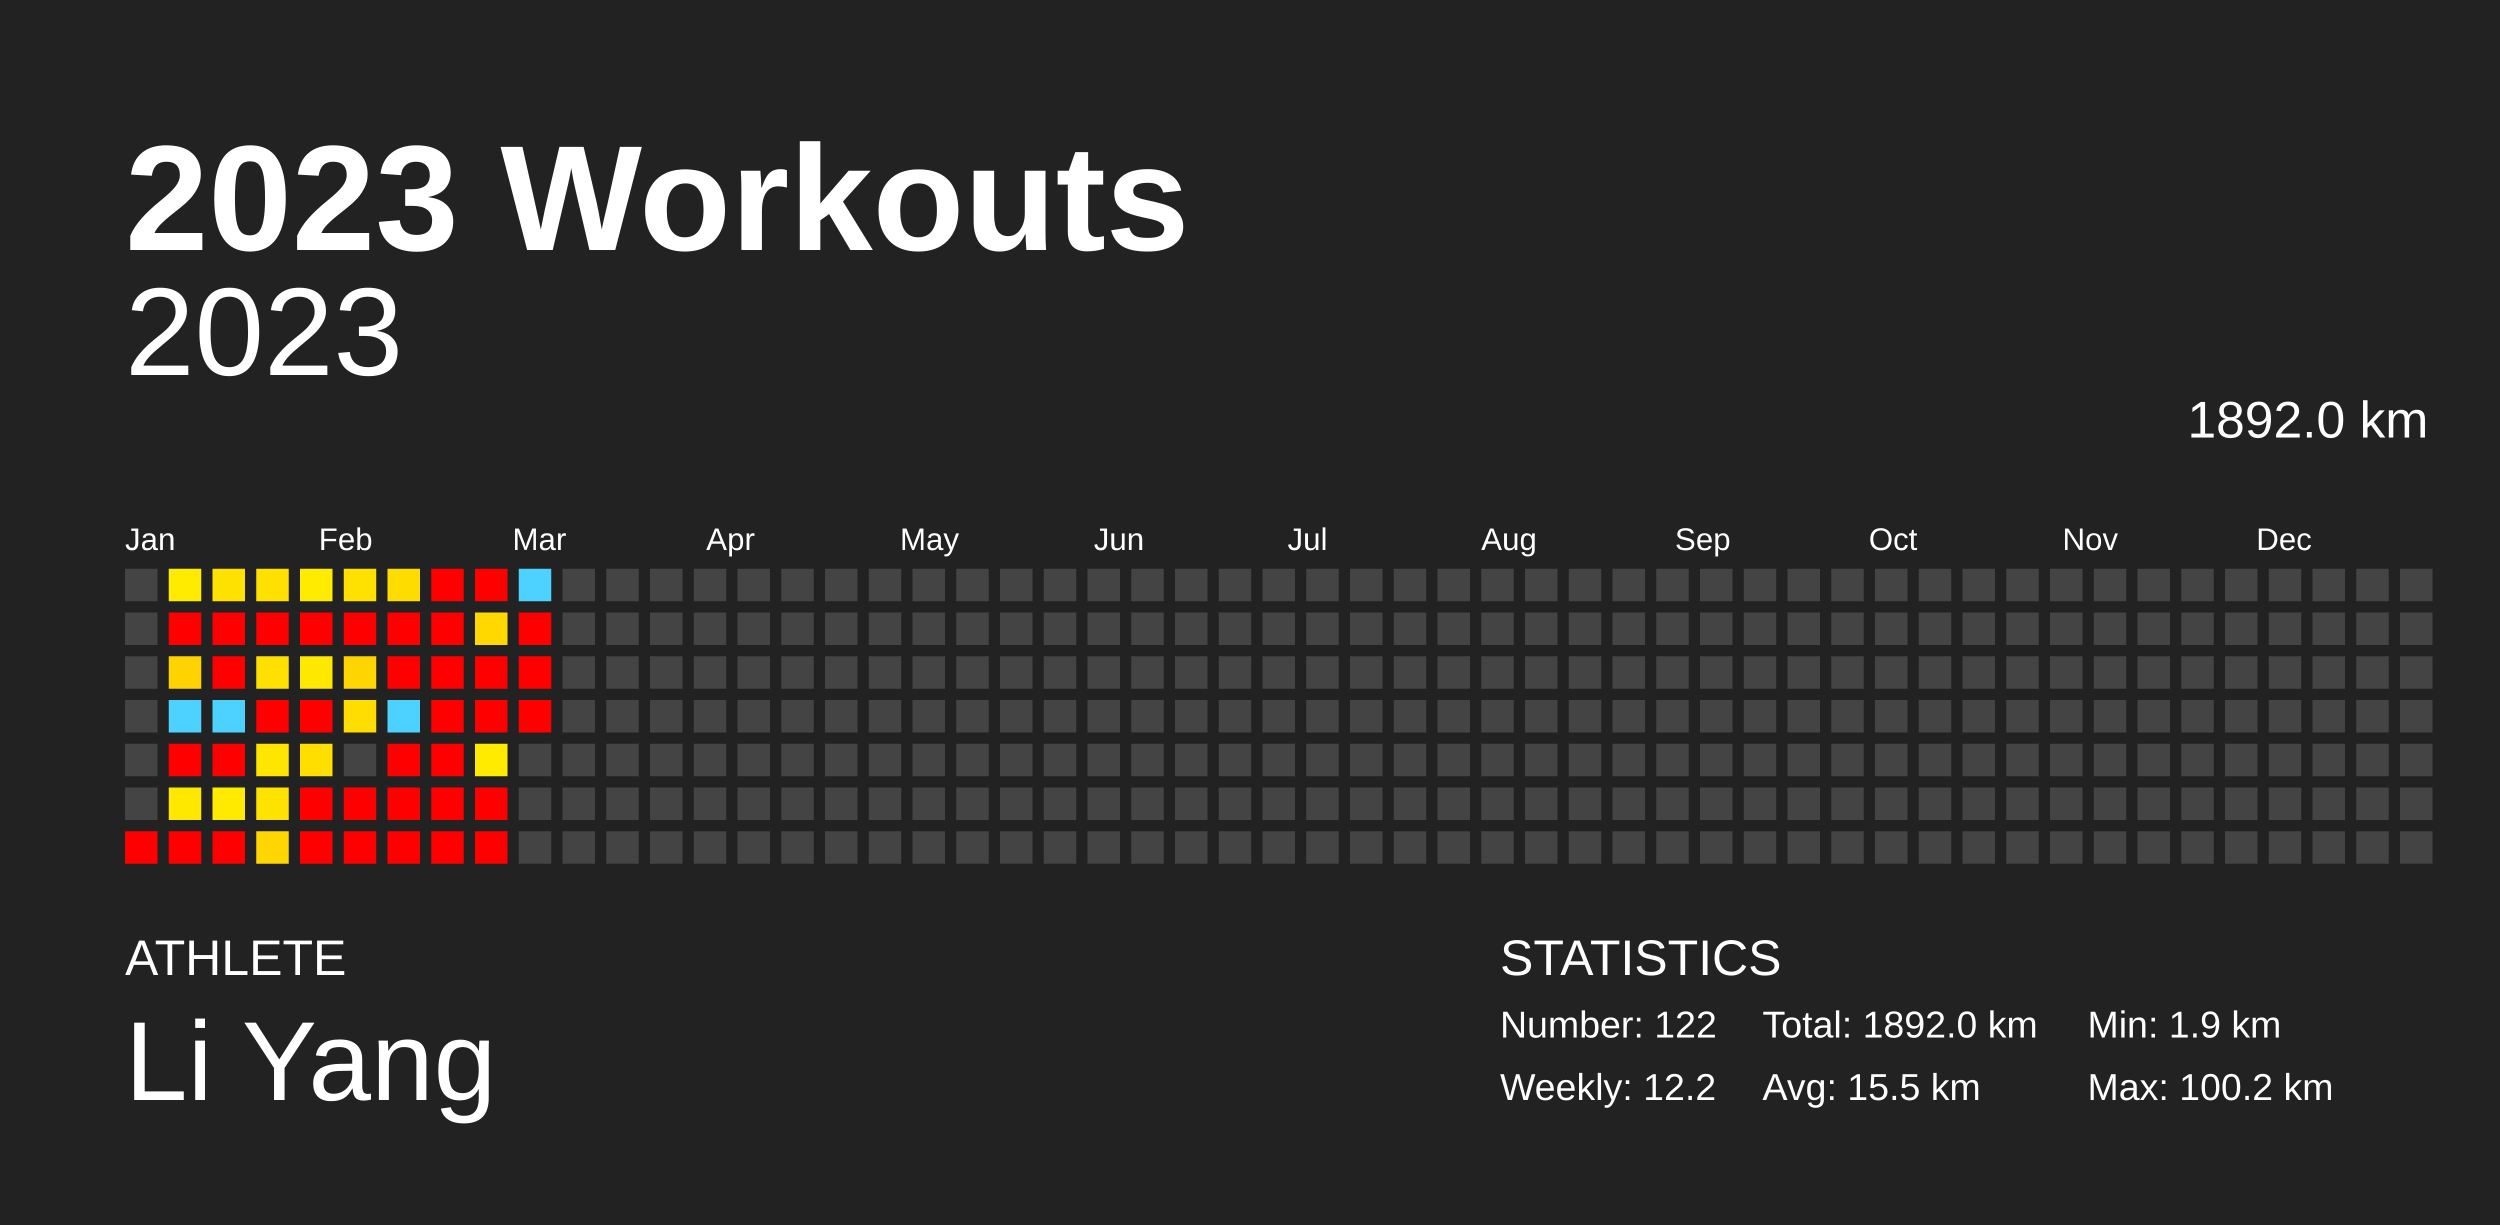
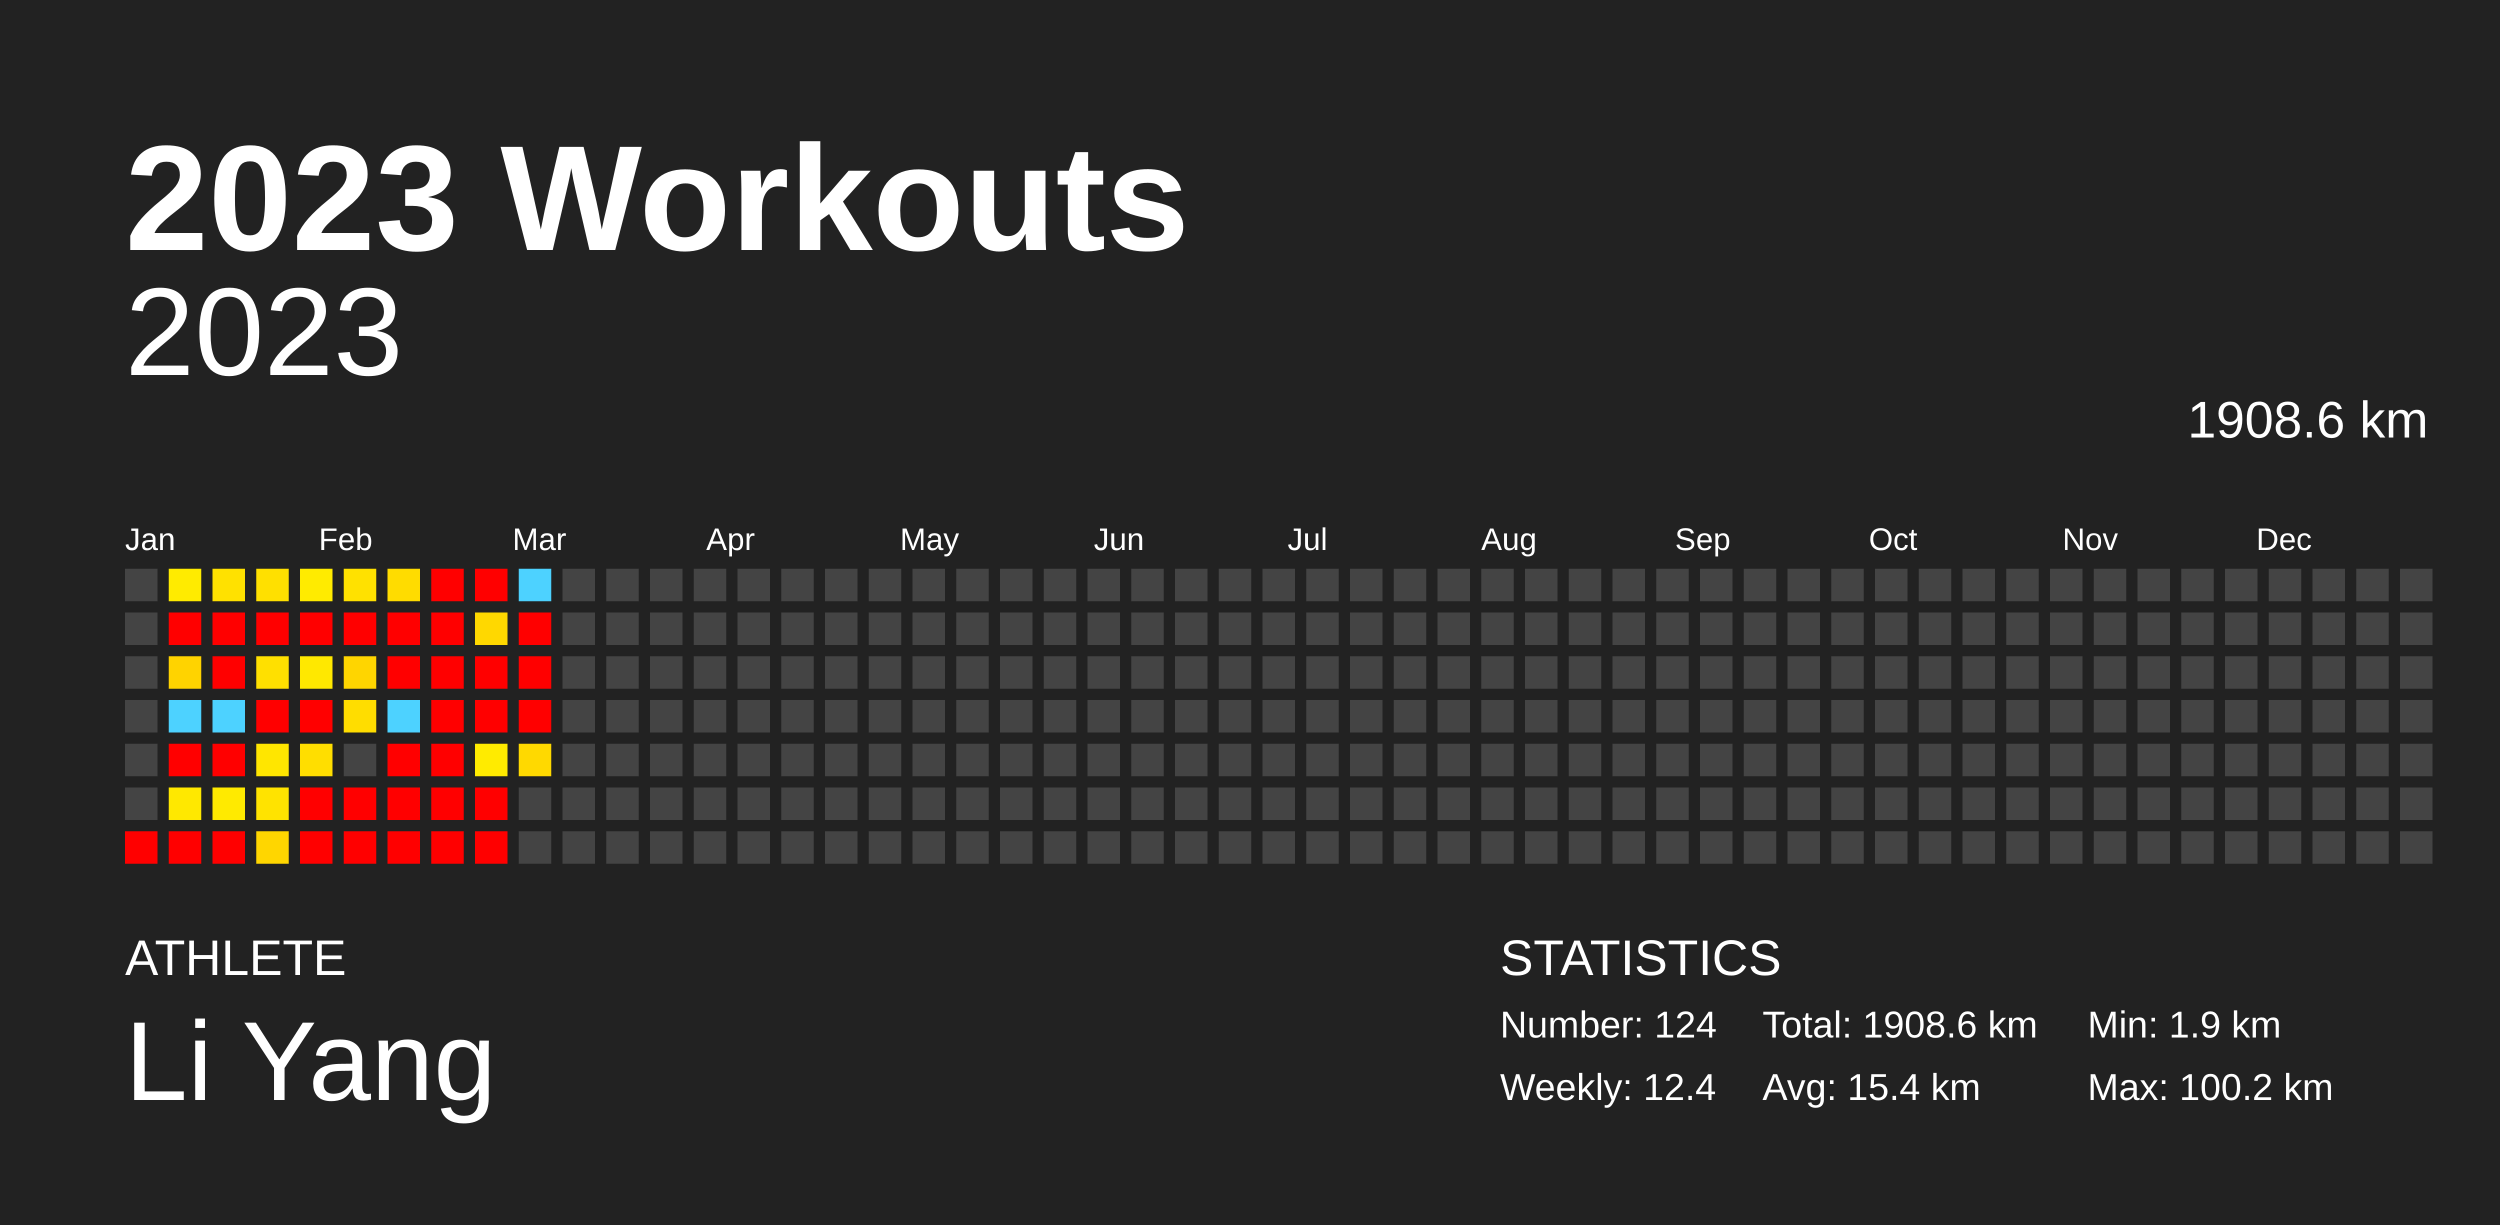
<svg xmlns="http://www.w3.org/2000/svg" baseProfile="full" height="98mm" version="1.1" viewBox="0,0,200,98" width="200mm">
  <defs />
  <rect fill="#222222" height="98" width="200" x="0" y="0" />
  <text fill="#FFFFFF" style="font-size:12px; font-family:Arial; font-weight:bold;" x="10" y="20">2023 Workouts</text>
  <text fill="#FFFFFF" style="font-size:4px; font-family:Arial" x="10" y="78">ATHLETE</text>
  <text fill="#FFFFFF" style="font-size:9px; font-family:Arial" x="10" y="88">Li Yang</text>
  <text fill="#FFFFFF" style="font-size:4px; font-family:Arial" x="120" y="78">STATISTICS</text>
-   <text fill="#FFFFFF" style="font-size:3px; font-family:Arial" x="120" y="83">Number: 122</text>
-   <text fill="#FFFFFF" style="font-size:3px; font-family:Arial" x="120" y="88">Weekly: 12.2</text>
-   <text fill="#FFFFFF" style="font-size:3px; font-family:Arial" x="141" y="83">Total: 1892.0 km</text>
-   <text fill="#FFFFFF" style="font-size:3px; font-family:Arial" x="141" y="88">Avg: 15.5 km</text>
+   <text fill="#FFFFFF" style="font-size:3px; font-family:Arial" x="120" y="83">Number: 124</text>
+   <text fill="#FFFFFF" style="font-size:3px; font-family:Arial" x="120" y="88">Weekly: 12.4</text>
+   <text fill="#FFFFFF" style="font-size:3px; font-family:Arial" x="141" y="83">Total: 1908.6 km</text>
+   <text fill="#FFFFFF" style="font-size:3px; font-family:Arial" x="141" y="88">Avg: 15.4 km</text>
  <text fill="#FFFFFF" style="font-size:3px; font-family:Arial" x="167" y="83">Min: 1.9 km</text>
  <text fill="#FFFFFF" style="font-size:3px; font-family:Arial" x="167" y="88">Max: 100.2 km</text>
  <text alignment-baseline="hanging" fill="#FFFFFF" style="font-size:10.0px; font-family:Arial;" x="10" y="30">2023</text>
-   <text alignment-baseline="hanging" fill="#FFFFFF" style="font-size:4.125px; font-family:Arial;" x="175" y="35">1892.0 km</text>
+   <text alignment-baseline="hanging" fill="#FFFFFF" style="font-size:4.125px; font-family:Arial;" x="175" y="35">1908.6 km</text>
  <text fill="#FFFFFF" style="font-size:2.5px; font-family:Arial" x="10.0" y="44">Jan</text>
  <text fill="#FFFFFF" style="font-size:2.5px; font-family:Arial" x="25.5" y="44">Feb</text>
  <text fill="#FFFFFF" style="font-size:2.5px; font-family:Arial" x="41.0" y="44">Mar</text>
  <text fill="#FFFFFF" style="font-size:2.5px; font-family:Arial" x="56.5" y="44">Apr</text>
  <text fill="#FFFFFF" style="font-size:2.5px; font-family:Arial" x="72.0" y="44">May</text>
  <text fill="#FFFFFF" style="font-size:2.5px; font-family:Arial" x="87.5" y="44">Jun</text>
  <text fill="#FFFFFF" style="font-size:2.5px; font-family:Arial" x="103.0" y="44">Jul</text>
  <text fill="#FFFFFF" style="font-size:2.5px; font-family:Arial" x="118.5" y="44">Aug</text>
  <text fill="#FFFFFF" style="font-size:2.5px; font-family:Arial" x="134.0" y="44">Sep</text>
  <text fill="#FFFFFF" style="font-size:2.5px; font-family:Arial" x="149.5" y="44">Oct</text>
  <text fill="#FFFFFF" style="font-size:2.5px; font-family:Arial" x="165.0" y="44">Nov</text>
  <text fill="#FFFFFF" style="font-size:2.5px; font-family:Arial" x="180.5" y="44">Dec</text>
  <rect fill="#444444" height="2.6" width="2.6" x="10.0" y="45.5" />
  <rect fill="#444444" height="2.6" width="2.6" x="10.0" y="49.0" />
  <rect fill="#444444" height="2.6" width="2.6" x="10.0" y="52.5" />
  <rect fill="#444444" height="2.6" width="2.6" x="10.0" y="56.0" />
  <rect fill="#444444" height="2.6" width="2.6" x="10.0" y="59.5" />
  <rect fill="#444444" height="2.6" width="2.6" x="10.0" y="63.0" />
  <rect fill="red" height="2.6" width="2.6" x="10.0" y="66.5" />
  <rect fill="#ffeb00" height="2.6" width="2.6" x="13.5" y="45.5" />
  <rect fill="red" height="2.6" width="2.6" x="13.5" y="49.0" />
  <rect fill="#ffd300" height="2.6" width="2.6" x="13.5" y="52.5" />
  <rect fill="#4dd2ff" height="2.6" width="2.6" x="13.5" y="56.0" />
  <rect fill="red" height="2.6" width="2.6" x="13.5" y="59.5" />
  <rect fill="#ffe800" height="2.6" width="2.6" x="13.5" y="63.0" />
  <rect fill="red" height="2.6" width="2.6" x="13.5" y="66.5" />
  <rect fill="#ffe100" height="2.6" width="2.6" x="17.0" y="45.5" />
  <rect fill="red" height="2.6" width="2.6" x="17.0" y="49.0" />
  <rect fill="red" height="2.6" width="2.6" x="17.0" y="52.5" />
  <rect fill="#4dd2ff" height="2.6" width="2.6" x="17.0" y="56.0" />
  <rect fill="red" height="2.6" width="2.6" x="17.0" y="59.5" />
  <rect fill="#ffea00" height="2.6" width="2.6" x="17.0" y="63.0" />
  <rect fill="red" height="2.6" width="2.6" x="17.0" y="66.5" />
  <rect fill="#ffe000" height="2.6" width="2.6" x="20.5" y="45.5" />
  <rect fill="red" height="2.6" width="2.6" x="20.5" y="49.0" />
  <rect fill="#ffe000" height="2.6" width="2.6" x="20.5" y="52.5" />
  <rect fill="red" height="2.6" width="2.6" x="20.5" y="56.0" />
  <rect fill="#ffe600" height="2.6" width="2.6" x="20.5" y="59.5" />
  <rect fill="#ffe300" height="2.6" width="2.6" x="20.5" y="63.0" />
  <rect fill="#ffd600" height="2.6" width="2.6" x="20.5" y="66.5" />
  <rect fill="#ffeb00" height="2.6" width="2.6" x="24.0" y="45.5" />
  <rect fill="red" height="2.6" width="2.6" x="24.0" y="49.0" />
  <rect fill="#ffe800" height="2.6" width="2.6" x="24.0" y="52.5" />
  <rect fill="red" height="2.6" width="2.6" x="24.0" y="56.0" />
  <rect fill="#ffde00" height="2.6" width="2.6" x="24.0" y="59.5" />
  <rect fill="red" height="2.6" width="2.6" x="24.0" y="63.0" />
  <rect fill="red" height="2.6" width="2.6" x="24.0" y="66.5" />
  <rect fill="#ffe100" height="2.6" width="2.6" x="27.5" y="45.5" />
  <rect fill="red" height="2.6" width="2.6" x="27.5" y="49.0" />
  <rect fill="#ffd500" height="2.6" width="2.6" x="27.5" y="52.5" />
  <rect fill="#ffdd00" height="2.6" width="2.6" x="27.5" y="56.0" />
  <rect fill="#444444" height="2.6" width="2.6" x="27.5" y="59.5" />
  <rect fill="red" height="2.6" width="2.6" x="27.5" y="63.0" />
  <rect fill="red" height="2.6" width="2.6" x="27.5" y="66.5" />
  <rect fill="#ffdc00" height="2.6" width="2.6" x="31.0" y="45.5" />
  <rect fill="red" height="2.6" width="2.6" x="31.0" y="49.0" />
  <rect fill="red" height="2.6" width="2.6" x="31.0" y="52.5" />
  <rect fill="#4dd2ff" height="2.6" width="2.6" x="31.0" y="56.0" />
  <rect fill="red" height="2.6" width="2.6" x="31.0" y="59.5" />
  <rect fill="red" height="2.6" width="2.6" x="31.0" y="63.0" />
  <rect fill="red" height="2.6" width="2.6" x="31.0" y="66.5" />
  <rect fill="red" height="2.6" width="2.6" x="34.5" y="45.5" />
  <rect fill="red" height="2.6" width="2.6" x="34.5" y="49.0" />
  <rect fill="red" height="2.6" width="2.6" x="34.5" y="52.5" />
  <rect fill="red" height="2.6" width="2.6" x="34.5" y="56.0" />
  <rect fill="red" height="2.6" width="2.6" x="34.5" y="59.5" />
  <rect fill="red" height="2.6" width="2.6" x="34.5" y="63.0" />
  <rect fill="red" height="2.6" width="2.6" x="34.5" y="66.5" />
  <rect fill="red" height="2.6" width="2.6" x="38.0" y="45.5" />
  <rect fill="#ffd800" height="2.6" width="2.6" x="38.0" y="49.0" />
  <rect fill="red" height="2.6" width="2.6" x="38.0" y="52.5" />
  <rect fill="red" height="2.6" width="2.6" x="38.0" y="56.0" />
  <rect fill="#ffeb00" height="2.6" width="2.6" x="38.0" y="59.5" />
  <rect fill="red" height="2.6" width="2.6" x="38.0" y="63.0" />
  <rect fill="red" height="2.6" width="2.6" x="38.0" y="66.5" />
  <rect fill="#4dd2ff" height="2.6" width="2.6" x="41.5" y="45.5" />
  <rect fill="red" height="2.6" width="2.6" x="41.5" y="49.0" />
  <rect fill="red" height="2.6" width="2.6" x="41.5" y="52.5" />
  <rect fill="red" height="2.6" width="2.6" x="41.5" y="56.0" />
-   <rect fill="#444444" height="2.6" width="2.6" x="41.5" y="59.5" />
+   <rect fill="#ffd900" height="2.6" width="2.6" x="41.5" y="59.5" />
  <rect fill="#444444" height="2.6" width="2.6" x="41.5" y="63.0" />
  <rect fill="#444444" height="2.6" width="2.6" x="41.5" y="66.5" />
  <rect fill="#444444" height="2.6" width="2.6" x="45.0" y="45.5" />
  <rect fill="#444444" height="2.6" width="2.6" x="45.0" y="49.0" />
  <rect fill="#444444" height="2.6" width="2.6" x="45.0" y="52.5" />
  <rect fill="#444444" height="2.6" width="2.6" x="45.0" y="56.0" />
  <rect fill="#444444" height="2.6" width="2.6" x="45.0" y="59.5" />
  <rect fill="#444444" height="2.6" width="2.6" x="45.0" y="63.0" />
  <rect fill="#444444" height="2.6" width="2.6" x="45.0" y="66.5" />
  <rect fill="#444444" height="2.6" width="2.6" x="48.5" y="45.5" />
  <rect fill="#444444" height="2.6" width="2.6" x="48.5" y="49.0" />
  <rect fill="#444444" height="2.6" width="2.6" x="48.5" y="52.5" />
  <rect fill="#444444" height="2.6" width="2.6" x="48.5" y="56.0" />
  <rect fill="#444444" height="2.6" width="2.6" x="48.5" y="59.5" />
  <rect fill="#444444" height="2.6" width="2.6" x="48.5" y="63.0" />
  <rect fill="#444444" height="2.6" width="2.6" x="48.5" y="66.5" />
  <rect fill="#444444" height="2.6" width="2.6" x="52.0" y="45.5" />
  <rect fill="#444444" height="2.6" width="2.6" x="52.0" y="49.0" />
  <rect fill="#444444" height="2.6" width="2.6" x="52.0" y="52.5" />
  <rect fill="#444444" height="2.6" width="2.6" x="52.0" y="56.0" />
  <rect fill="#444444" height="2.6" width="2.6" x="52.0" y="59.5" />
  <rect fill="#444444" height="2.6" width="2.6" x="52.0" y="63.0" />
  <rect fill="#444444" height="2.6" width="2.6" x="52.0" y="66.5" />
  <rect fill="#444444" height="2.6" width="2.6" x="55.5" y="45.5" />
  <rect fill="#444444" height="2.6" width="2.6" x="55.5" y="49.0" />
  <rect fill="#444444" height="2.6" width="2.6" x="55.5" y="52.5" />
  <rect fill="#444444" height="2.6" width="2.6" x="55.5" y="56.0" />
  <rect fill="#444444" height="2.6" width="2.6" x="55.5" y="59.5" />
  <rect fill="#444444" height="2.6" width="2.6" x="55.5" y="63.0" />
  <rect fill="#444444" height="2.6" width="2.6" x="55.5" y="66.5" />
  <rect fill="#444444" height="2.6" width="2.6" x="59.0" y="45.5" />
  <rect fill="#444444" height="2.6" width="2.6" x="59.0" y="49.0" />
  <rect fill="#444444" height="2.6" width="2.6" x="59.0" y="52.5" />
  <rect fill="#444444" height="2.6" width="2.6" x="59.0" y="56.0" />
  <rect fill="#444444" height="2.6" width="2.6" x="59.0" y="59.5" />
  <rect fill="#444444" height="2.6" width="2.6" x="59.0" y="63.0" />
  <rect fill="#444444" height="2.6" width="2.6" x="59.0" y="66.5" />
  <rect fill="#444444" height="2.6" width="2.6" x="62.5" y="45.5" />
  <rect fill="#444444" height="2.6" width="2.6" x="62.5" y="49.0" />
  <rect fill="#444444" height="2.6" width="2.6" x="62.5" y="52.5" />
  <rect fill="#444444" height="2.6" width="2.6" x="62.5" y="56.0" />
  <rect fill="#444444" height="2.6" width="2.6" x="62.5" y="59.5" />
  <rect fill="#444444" height="2.6" width="2.6" x="62.5" y="63.0" />
  <rect fill="#444444" height="2.6" width="2.6" x="62.5" y="66.5" />
  <rect fill="#444444" height="2.6" width="2.6" x="66.0" y="45.5" />
  <rect fill="#444444" height="2.6" width="2.6" x="66.0" y="49.0" />
  <rect fill="#444444" height="2.6" width="2.6" x="66.0" y="52.5" />
  <rect fill="#444444" height="2.6" width="2.6" x="66.0" y="56.0" />
  <rect fill="#444444" height="2.6" width="2.6" x="66.0" y="59.5" />
  <rect fill="#444444" height="2.6" width="2.6" x="66.0" y="63.0" />
  <rect fill="#444444" height="2.6" width="2.6" x="66.0" y="66.5" />
  <rect fill="#444444" height="2.6" width="2.6" x="69.5" y="45.5" />
  <rect fill="#444444" height="2.6" width="2.6" x="69.5" y="49.0" />
  <rect fill="#444444" height="2.6" width="2.6" x="69.5" y="52.5" />
  <rect fill="#444444" height="2.6" width="2.6" x="69.5" y="56.0" />
  <rect fill="#444444" height="2.6" width="2.6" x="69.5" y="59.5" />
  <rect fill="#444444" height="2.6" width="2.6" x="69.5" y="63.0" />
  <rect fill="#444444" height="2.6" width="2.6" x="69.5" y="66.5" />
  <rect fill="#444444" height="2.6" width="2.6" x="73.0" y="45.5" />
  <rect fill="#444444" height="2.6" width="2.6" x="73.0" y="49.0" />
  <rect fill="#444444" height="2.6" width="2.6" x="73.0" y="52.5" />
  <rect fill="#444444" height="2.6" width="2.6" x="73.0" y="56.0" />
  <rect fill="#444444" height="2.6" width="2.6" x="73.0" y="59.5" />
  <rect fill="#444444" height="2.6" width="2.6" x="73.0" y="63.0" />
  <rect fill="#444444" height="2.6" width="2.6" x="73.0" y="66.5" />
  <rect fill="#444444" height="2.6" width="2.6" x="76.5" y="45.5" />
  <rect fill="#444444" height="2.6" width="2.6" x="76.5" y="49.0" />
  <rect fill="#444444" height="2.6" width="2.6" x="76.5" y="52.5" />
  <rect fill="#444444" height="2.6" width="2.6" x="76.5" y="56.0" />
  <rect fill="#444444" height="2.6" width="2.6" x="76.5" y="59.5" />
  <rect fill="#444444" height="2.6" width="2.6" x="76.5" y="63.0" />
  <rect fill="#444444" height="2.6" width="2.6" x="76.5" y="66.5" />
  <rect fill="#444444" height="2.6" width="2.6" x="80.0" y="45.5" />
  <rect fill="#444444" height="2.6" width="2.6" x="80.0" y="49.0" />
  <rect fill="#444444" height="2.6" width="2.6" x="80.0" y="52.5" />
  <rect fill="#444444" height="2.6" width="2.6" x="80.0" y="56.0" />
  <rect fill="#444444" height="2.6" width="2.6" x="80.0" y="59.5" />
  <rect fill="#444444" height="2.6" width="2.6" x="80.0" y="63.0" />
  <rect fill="#444444" height="2.6" width="2.6" x="80.0" y="66.5" />
  <rect fill="#444444" height="2.6" width="2.6" x="83.5" y="45.5" />
  <rect fill="#444444" height="2.6" width="2.6" x="83.5" y="49.0" />
  <rect fill="#444444" height="2.6" width="2.6" x="83.5" y="52.5" />
  <rect fill="#444444" height="2.6" width="2.6" x="83.5" y="56.0" />
  <rect fill="#444444" height="2.6" width="2.6" x="83.5" y="59.5" />
  <rect fill="#444444" height="2.6" width="2.6" x="83.5" y="63.0" />
  <rect fill="#444444" height="2.6" width="2.6" x="83.5" y="66.5" />
  <rect fill="#444444" height="2.6" width="2.6" x="87.0" y="45.5" />
  <rect fill="#444444" height="2.6" width="2.6" x="87.0" y="49.0" />
  <rect fill="#444444" height="2.6" width="2.6" x="87.0" y="52.5" />
  <rect fill="#444444" height="2.6" width="2.6" x="87.0" y="56.0" />
  <rect fill="#444444" height="2.6" width="2.6" x="87.0" y="59.5" />
  <rect fill="#444444" height="2.6" width="2.6" x="87.0" y="63.0" />
  <rect fill="#444444" height="2.6" width="2.6" x="87.0" y="66.5" />
  <rect fill="#444444" height="2.6" width="2.6" x="90.5" y="45.5" />
  <rect fill="#444444" height="2.6" width="2.6" x="90.5" y="49.0" />
  <rect fill="#444444" height="2.6" width="2.6" x="90.5" y="52.5" />
  <rect fill="#444444" height="2.6" width="2.6" x="90.5" y="56.0" />
  <rect fill="#444444" height="2.6" width="2.6" x="90.5" y="59.5" />
  <rect fill="#444444" height="2.6" width="2.6" x="90.5" y="63.0" />
  <rect fill="#444444" height="2.6" width="2.6" x="90.5" y="66.5" />
  <rect fill="#444444" height="2.6" width="2.6" x="94.0" y="45.5" />
  <rect fill="#444444" height="2.6" width="2.6" x="94.0" y="49.0" />
  <rect fill="#444444" height="2.6" width="2.6" x="94.0" y="52.5" />
  <rect fill="#444444" height="2.6" width="2.6" x="94.0" y="56.0" />
  <rect fill="#444444" height="2.6" width="2.6" x="94.0" y="59.5" />
  <rect fill="#444444" height="2.6" width="2.6" x="94.0" y="63.0" />
  <rect fill="#444444" height="2.6" width="2.6" x="94.0" y="66.5" />
  <rect fill="#444444" height="2.6" width="2.6" x="97.5" y="45.5" />
  <rect fill="#444444" height="2.6" width="2.6" x="97.5" y="49.0" />
  <rect fill="#444444" height="2.6" width="2.6" x="97.5" y="52.5" />
  <rect fill="#444444" height="2.6" width="2.6" x="97.5" y="56.0" />
  <rect fill="#444444" height="2.6" width="2.6" x="97.5" y="59.5" />
  <rect fill="#444444" height="2.6" width="2.6" x="97.5" y="63.0" />
  <rect fill="#444444" height="2.6" width="2.6" x="97.5" y="66.5" />
  <rect fill="#444444" height="2.6" width="2.6" x="101.0" y="45.5" />
  <rect fill="#444444" height="2.6" width="2.6" x="101.0" y="49.0" />
  <rect fill="#444444" height="2.6" width="2.6" x="101.0" y="52.5" />
  <rect fill="#444444" height="2.6" width="2.6" x="101.0" y="56.0" />
  <rect fill="#444444" height="2.6" width="2.6" x="101.0" y="59.5" />
  <rect fill="#444444" height="2.6" width="2.6" x="101.0" y="63.0" />
  <rect fill="#444444" height="2.6" width="2.6" x="101.0" y="66.5" />
  <rect fill="#444444" height="2.6" width="2.6" x="104.5" y="45.5" />
  <rect fill="#444444" height="2.6" width="2.6" x="104.5" y="49.0" />
  <rect fill="#444444" height="2.6" width="2.6" x="104.5" y="52.5" />
  <rect fill="#444444" height="2.6" width="2.6" x="104.5" y="56.0" />
  <rect fill="#444444" height="2.6" width="2.6" x="104.5" y="59.5" />
  <rect fill="#444444" height="2.6" width="2.6" x="104.5" y="63.0" />
  <rect fill="#444444" height="2.6" width="2.6" x="104.5" y="66.5" />
  <rect fill="#444444" height="2.6" width="2.6" x="108.0" y="45.5" />
  <rect fill="#444444" height="2.6" width="2.6" x="108.0" y="49.0" />
  <rect fill="#444444" height="2.6" width="2.6" x="108.0" y="52.5" />
  <rect fill="#444444" height="2.6" width="2.6" x="108.0" y="56.0" />
  <rect fill="#444444" height="2.6" width="2.6" x="108.0" y="59.5" />
  <rect fill="#444444" height="2.6" width="2.6" x="108.0" y="63.0" />
  <rect fill="#444444" height="2.6" width="2.6" x="108.0" y="66.5" />
  <rect fill="#444444" height="2.6" width="2.6" x="111.5" y="45.5" />
  <rect fill="#444444" height="2.6" width="2.6" x="111.5" y="49.0" />
  <rect fill="#444444" height="2.6" width="2.6" x="111.5" y="52.5" />
  <rect fill="#444444" height="2.6" width="2.6" x="111.5" y="56.0" />
  <rect fill="#444444" height="2.6" width="2.6" x="111.5" y="59.5" />
  <rect fill="#444444" height="2.6" width="2.6" x="111.5" y="63.0" />
  <rect fill="#444444" height="2.6" width="2.6" x="111.5" y="66.5" />
  <rect fill="#444444" height="2.6" width="2.6" x="115.0" y="45.5" />
  <rect fill="#444444" height="2.6" width="2.6" x="115.0" y="49.0" />
  <rect fill="#444444" height="2.6" width="2.6" x="115.0" y="52.5" />
  <rect fill="#444444" height="2.6" width="2.6" x="115.0" y="56.0" />
  <rect fill="#444444" height="2.6" width="2.6" x="115.0" y="59.5" />
  <rect fill="#444444" height="2.6" width="2.6" x="115.0" y="63.0" />
  <rect fill="#444444" height="2.6" width="2.6" x="115.0" y="66.5" />
  <rect fill="#444444" height="2.6" width="2.6" x="118.5" y="45.5" />
  <rect fill="#444444" height="2.6" width="2.6" x="118.5" y="49.0" />
  <rect fill="#444444" height="2.6" width="2.6" x="118.5" y="52.5" />
  <rect fill="#444444" height="2.6" width="2.6" x="118.5" y="56.0" />
  <rect fill="#444444" height="2.6" width="2.6" x="118.5" y="59.5" />
  <rect fill="#444444" height="2.6" width="2.6" x="118.5" y="63.0" />
  <rect fill="#444444" height="2.6" width="2.6" x="118.5" y="66.5" />
  <rect fill="#444444" height="2.6" width="2.6" x="122.0" y="45.5" />
  <rect fill="#444444" height="2.6" width="2.6" x="122.0" y="49.0" />
  <rect fill="#444444" height="2.6" width="2.6" x="122.0" y="52.5" />
  <rect fill="#444444" height="2.6" width="2.6" x="122.0" y="56.0" />
  <rect fill="#444444" height="2.6" width="2.6" x="122.0" y="59.5" />
  <rect fill="#444444" height="2.6" width="2.6" x="122.0" y="63.0" />
  <rect fill="#444444" height="2.6" width="2.6" x="122.0" y="66.5" />
  <rect fill="#444444" height="2.6" width="2.6" x="125.5" y="45.5" />
  <rect fill="#444444" height="2.6" width="2.6" x="125.5" y="49.0" />
  <rect fill="#444444" height="2.6" width="2.6" x="125.5" y="52.5" />
  <rect fill="#444444" height="2.6" width="2.6" x="125.5" y="56.0" />
  <rect fill="#444444" height="2.6" width="2.6" x="125.5" y="59.5" />
  <rect fill="#444444" height="2.6" width="2.6" x="125.5" y="63.0" />
  <rect fill="#444444" height="2.6" width="2.6" x="125.5" y="66.5" />
  <rect fill="#444444" height="2.6" width="2.6" x="129.0" y="45.5" />
  <rect fill="#444444" height="2.6" width="2.6" x="129.0" y="49.0" />
  <rect fill="#444444" height="2.6" width="2.6" x="129.0" y="52.5" />
  <rect fill="#444444" height="2.6" width="2.6" x="129.0" y="56.0" />
  <rect fill="#444444" height="2.6" width="2.6" x="129.0" y="59.5" />
  <rect fill="#444444" height="2.6" width="2.6" x="129.0" y="63.0" />
  <rect fill="#444444" height="2.6" width="2.6" x="129.0" y="66.5" />
  <rect fill="#444444" height="2.6" width="2.6" x="132.5" y="45.5" />
  <rect fill="#444444" height="2.6" width="2.6" x="132.5" y="49.0" />
  <rect fill="#444444" height="2.6" width="2.6" x="132.5" y="52.5" />
  <rect fill="#444444" height="2.6" width="2.6" x="132.5" y="56.0" />
  <rect fill="#444444" height="2.6" width="2.6" x="132.5" y="59.5" />
  <rect fill="#444444" height="2.6" width="2.6" x="132.5" y="63.0" />
  <rect fill="#444444" height="2.6" width="2.6" x="132.5" y="66.5" />
  <rect fill="#444444" height="2.6" width="2.6" x="136.0" y="45.5" />
  <rect fill="#444444" height="2.6" width="2.6" x="136.0" y="49.0" />
  <rect fill="#444444" height="2.6" width="2.6" x="136.0" y="52.5" />
  <rect fill="#444444" height="2.6" width="2.6" x="136.0" y="56.0" />
  <rect fill="#444444" height="2.6" width="2.6" x="136.0" y="59.5" />
  <rect fill="#444444" height="2.6" width="2.6" x="136.0" y="63.0" />
  <rect fill="#444444" height="2.6" width="2.6" x="136.0" y="66.5" />
  <rect fill="#444444" height="2.6" width="2.6" x="139.5" y="45.5" />
  <rect fill="#444444" height="2.6" width="2.6" x="139.5" y="49.0" />
  <rect fill="#444444" height="2.6" width="2.6" x="139.5" y="52.5" />
  <rect fill="#444444" height="2.6" width="2.6" x="139.5" y="56.0" />
  <rect fill="#444444" height="2.6" width="2.6" x="139.5" y="59.5" />
  <rect fill="#444444" height="2.6" width="2.6" x="139.5" y="63.0" />
  <rect fill="#444444" height="2.6" width="2.6" x="139.5" y="66.5" />
  <rect fill="#444444" height="2.6" width="2.6" x="143.0" y="45.5" />
  <rect fill="#444444" height="2.6" width="2.6" x="143.0" y="49.0" />
  <rect fill="#444444" height="2.6" width="2.6" x="143.0" y="52.5" />
  <rect fill="#444444" height="2.6" width="2.6" x="143.0" y="56.0" />
  <rect fill="#444444" height="2.6" width="2.6" x="143.0" y="59.5" />
  <rect fill="#444444" height="2.6" width="2.6" x="143.0" y="63.0" />
  <rect fill="#444444" height="2.6" width="2.6" x="143.0" y="66.5" />
  <rect fill="#444444" height="2.6" width="2.6" x="146.5" y="45.5" />
  <rect fill="#444444" height="2.6" width="2.6" x="146.5" y="49.0" />
  <rect fill="#444444" height="2.6" width="2.6" x="146.5" y="52.5" />
  <rect fill="#444444" height="2.6" width="2.6" x="146.5" y="56.0" />
  <rect fill="#444444" height="2.6" width="2.6" x="146.5" y="59.5" />
  <rect fill="#444444" height="2.6" width="2.6" x="146.5" y="63.0" />
  <rect fill="#444444" height="2.6" width="2.6" x="146.5" y="66.5" />
  <rect fill="#444444" height="2.6" width="2.6" x="150.0" y="45.5" />
  <rect fill="#444444" height="2.6" width="2.6" x="150.0" y="49.0" />
  <rect fill="#444444" height="2.6" width="2.6" x="150.0" y="52.5" />
  <rect fill="#444444" height="2.6" width="2.6" x="150.0" y="56.0" />
  <rect fill="#444444" height="2.6" width="2.6" x="150.0" y="59.5" />
  <rect fill="#444444" height="2.6" width="2.6" x="150.0" y="63.0" />
  <rect fill="#444444" height="2.6" width="2.6" x="150.0" y="66.5" />
  <rect fill="#444444" height="2.6" width="2.6" x="153.5" y="45.5" />
  <rect fill="#444444" height="2.6" width="2.6" x="153.5" y="49.0" />
  <rect fill="#444444" height="2.6" width="2.6" x="153.5" y="52.5" />
  <rect fill="#444444" height="2.6" width="2.6" x="153.5" y="56.0" />
  <rect fill="#444444" height="2.6" width="2.6" x="153.5" y="59.5" />
  <rect fill="#444444" height="2.6" width="2.6" x="153.5" y="63.0" />
  <rect fill="#444444" height="2.6" width="2.6" x="153.5" y="66.5" />
  <rect fill="#444444" height="2.6" width="2.6" x="157.0" y="45.5" />
  <rect fill="#444444" height="2.6" width="2.6" x="157.0" y="49.0" />
  <rect fill="#444444" height="2.6" width="2.6" x="157.0" y="52.5" />
  <rect fill="#444444" height="2.6" width="2.6" x="157.0" y="56.0" />
  <rect fill="#444444" height="2.6" width="2.6" x="157.0" y="59.5" />
  <rect fill="#444444" height="2.6" width="2.6" x="157.0" y="63.0" />
  <rect fill="#444444" height="2.6" width="2.6" x="157.0" y="66.5" />
  <rect fill="#444444" height="2.6" width="2.6" x="160.5" y="45.5" />
  <rect fill="#444444" height="2.6" width="2.6" x="160.5" y="49.0" />
  <rect fill="#444444" height="2.6" width="2.6" x="160.5" y="52.5" />
  <rect fill="#444444" height="2.6" width="2.6" x="160.5" y="56.0" />
  <rect fill="#444444" height="2.6" width="2.6" x="160.5" y="59.5" />
  <rect fill="#444444" height="2.6" width="2.6" x="160.5" y="63.0" />
  <rect fill="#444444" height="2.6" width="2.6" x="160.5" y="66.5" />
  <rect fill="#444444" height="2.6" width="2.6" x="164.0" y="45.5" />
  <rect fill="#444444" height="2.6" width="2.6" x="164.0" y="49.0" />
  <rect fill="#444444" height="2.6" width="2.6" x="164.0" y="52.5" />
  <rect fill="#444444" height="2.6" width="2.6" x="164.0" y="56.0" />
  <rect fill="#444444" height="2.6" width="2.6" x="164.0" y="59.5" />
  <rect fill="#444444" height="2.6" width="2.6" x="164.0" y="63.0" />
  <rect fill="#444444" height="2.6" width="2.6" x="164.0" y="66.5" />
  <rect fill="#444444" height="2.6" width="2.6" x="167.5" y="45.5" />
  <rect fill="#444444" height="2.6" width="2.6" x="167.5" y="49.0" />
  <rect fill="#444444" height="2.6" width="2.6" x="167.5" y="52.5" />
  <rect fill="#444444" height="2.6" width="2.6" x="167.5" y="56.0" />
  <rect fill="#444444" height="2.6" width="2.6" x="167.5" y="59.5" />
  <rect fill="#444444" height="2.6" width="2.6" x="167.5" y="63.0" />
  <rect fill="#444444" height="2.6" width="2.6" x="167.5" y="66.5" />
  <rect fill="#444444" height="2.6" width="2.6" x="171.0" y="45.5" />
  <rect fill="#444444" height="2.6" width="2.6" x="171.0" y="49.0" />
  <rect fill="#444444" height="2.6" width="2.6" x="171.0" y="52.5" />
  <rect fill="#444444" height="2.6" width="2.6" x="171.0" y="56.0" />
  <rect fill="#444444" height="2.6" width="2.6" x="171.0" y="59.5" />
  <rect fill="#444444" height="2.6" width="2.6" x="171.0" y="63.0" />
  <rect fill="#444444" height="2.6" width="2.6" x="171.0" y="66.5" />
  <rect fill="#444444" height="2.6" width="2.6" x="174.5" y="45.5" />
  <rect fill="#444444" height="2.6" width="2.6" x="174.5" y="49.0" />
  <rect fill="#444444" height="2.6" width="2.6" x="174.5" y="52.5" />
  <rect fill="#444444" height="2.6" width="2.6" x="174.5" y="56.0" />
  <rect fill="#444444" height="2.6" width="2.6" x="174.5" y="59.5" />
  <rect fill="#444444" height="2.6" width="2.6" x="174.5" y="63.0" />
  <rect fill="#444444" height="2.6" width="2.6" x="174.5" y="66.5" />
  <rect fill="#444444" height="2.6" width="2.6" x="178.0" y="45.5" />
  <rect fill="#444444" height="2.6" width="2.6" x="178.0" y="49.0" />
  <rect fill="#444444" height="2.6" width="2.6" x="178.0" y="52.5" />
  <rect fill="#444444" height="2.6" width="2.6" x="178.0" y="56.0" />
  <rect fill="#444444" height="2.6" width="2.6" x="178.0" y="59.5" />
  <rect fill="#444444" height="2.6" width="2.6" x="178.0" y="63.0" />
  <rect fill="#444444" height="2.6" width="2.6" x="178.0" y="66.5" />
  <rect fill="#444444" height="2.6" width="2.6" x="181.5" y="45.5" />
  <rect fill="#444444" height="2.6" width="2.6" x="181.5" y="49.0" />
  <rect fill="#444444" height="2.6" width="2.6" x="181.5" y="52.5" />
  <rect fill="#444444" height="2.6" width="2.6" x="181.5" y="56.0" />
  <rect fill="#444444" height="2.6" width="2.6" x="181.5" y="59.5" />
  <rect fill="#444444" height="2.6" width="2.6" x="181.5" y="63.0" />
  <rect fill="#444444" height="2.6" width="2.6" x="181.5" y="66.5" />
  <rect fill="#444444" height="2.6" width="2.6" x="185.0" y="45.5" />
  <rect fill="#444444" height="2.6" width="2.6" x="185.0" y="49.0" />
  <rect fill="#444444" height="2.6" width="2.6" x="185.0" y="52.5" />
  <rect fill="#444444" height="2.6" width="2.6" x="185.0" y="56.0" />
  <rect fill="#444444" height="2.6" width="2.6" x="185.0" y="59.5" />
  <rect fill="#444444" height="2.6" width="2.6" x="185.0" y="63.0" />
  <rect fill="#444444" height="2.6" width="2.6" x="185.0" y="66.5" />
  <rect fill="#444444" height="2.6" width="2.6" x="188.5" y="45.5" />
  <rect fill="#444444" height="2.6" width="2.6" x="188.5" y="49.0" />
  <rect fill="#444444" height="2.6" width="2.6" x="188.5" y="52.5" />
  <rect fill="#444444" height="2.6" width="2.6" x="188.5" y="56.0" />
  <rect fill="#444444" height="2.6" width="2.6" x="188.5" y="59.5" />
  <rect fill="#444444" height="2.6" width="2.6" x="188.5" y="63.0" />
  <rect fill="#444444" height="2.6" width="2.6" x="188.5" y="66.5" />
  <rect fill="#444444" height="2.6" width="2.6" x="192.0" y="45.5" />
  <rect fill="#444444" height="2.6" width="2.6" x="192.0" y="49.0" />
  <rect fill="#444444" height="2.6" width="2.6" x="192.0" y="52.5" />
  <rect fill="#444444" height="2.6" width="2.6" x="192.0" y="56.0" />
  <rect fill="#444444" height="2.6" width="2.6" x="192.0" y="59.5" />
  <rect fill="#444444" height="2.6" width="2.6" x="192.0" y="63.0" />
  <rect fill="#444444" height="2.6" width="2.6" x="192.0" y="66.5" />
</svg>
